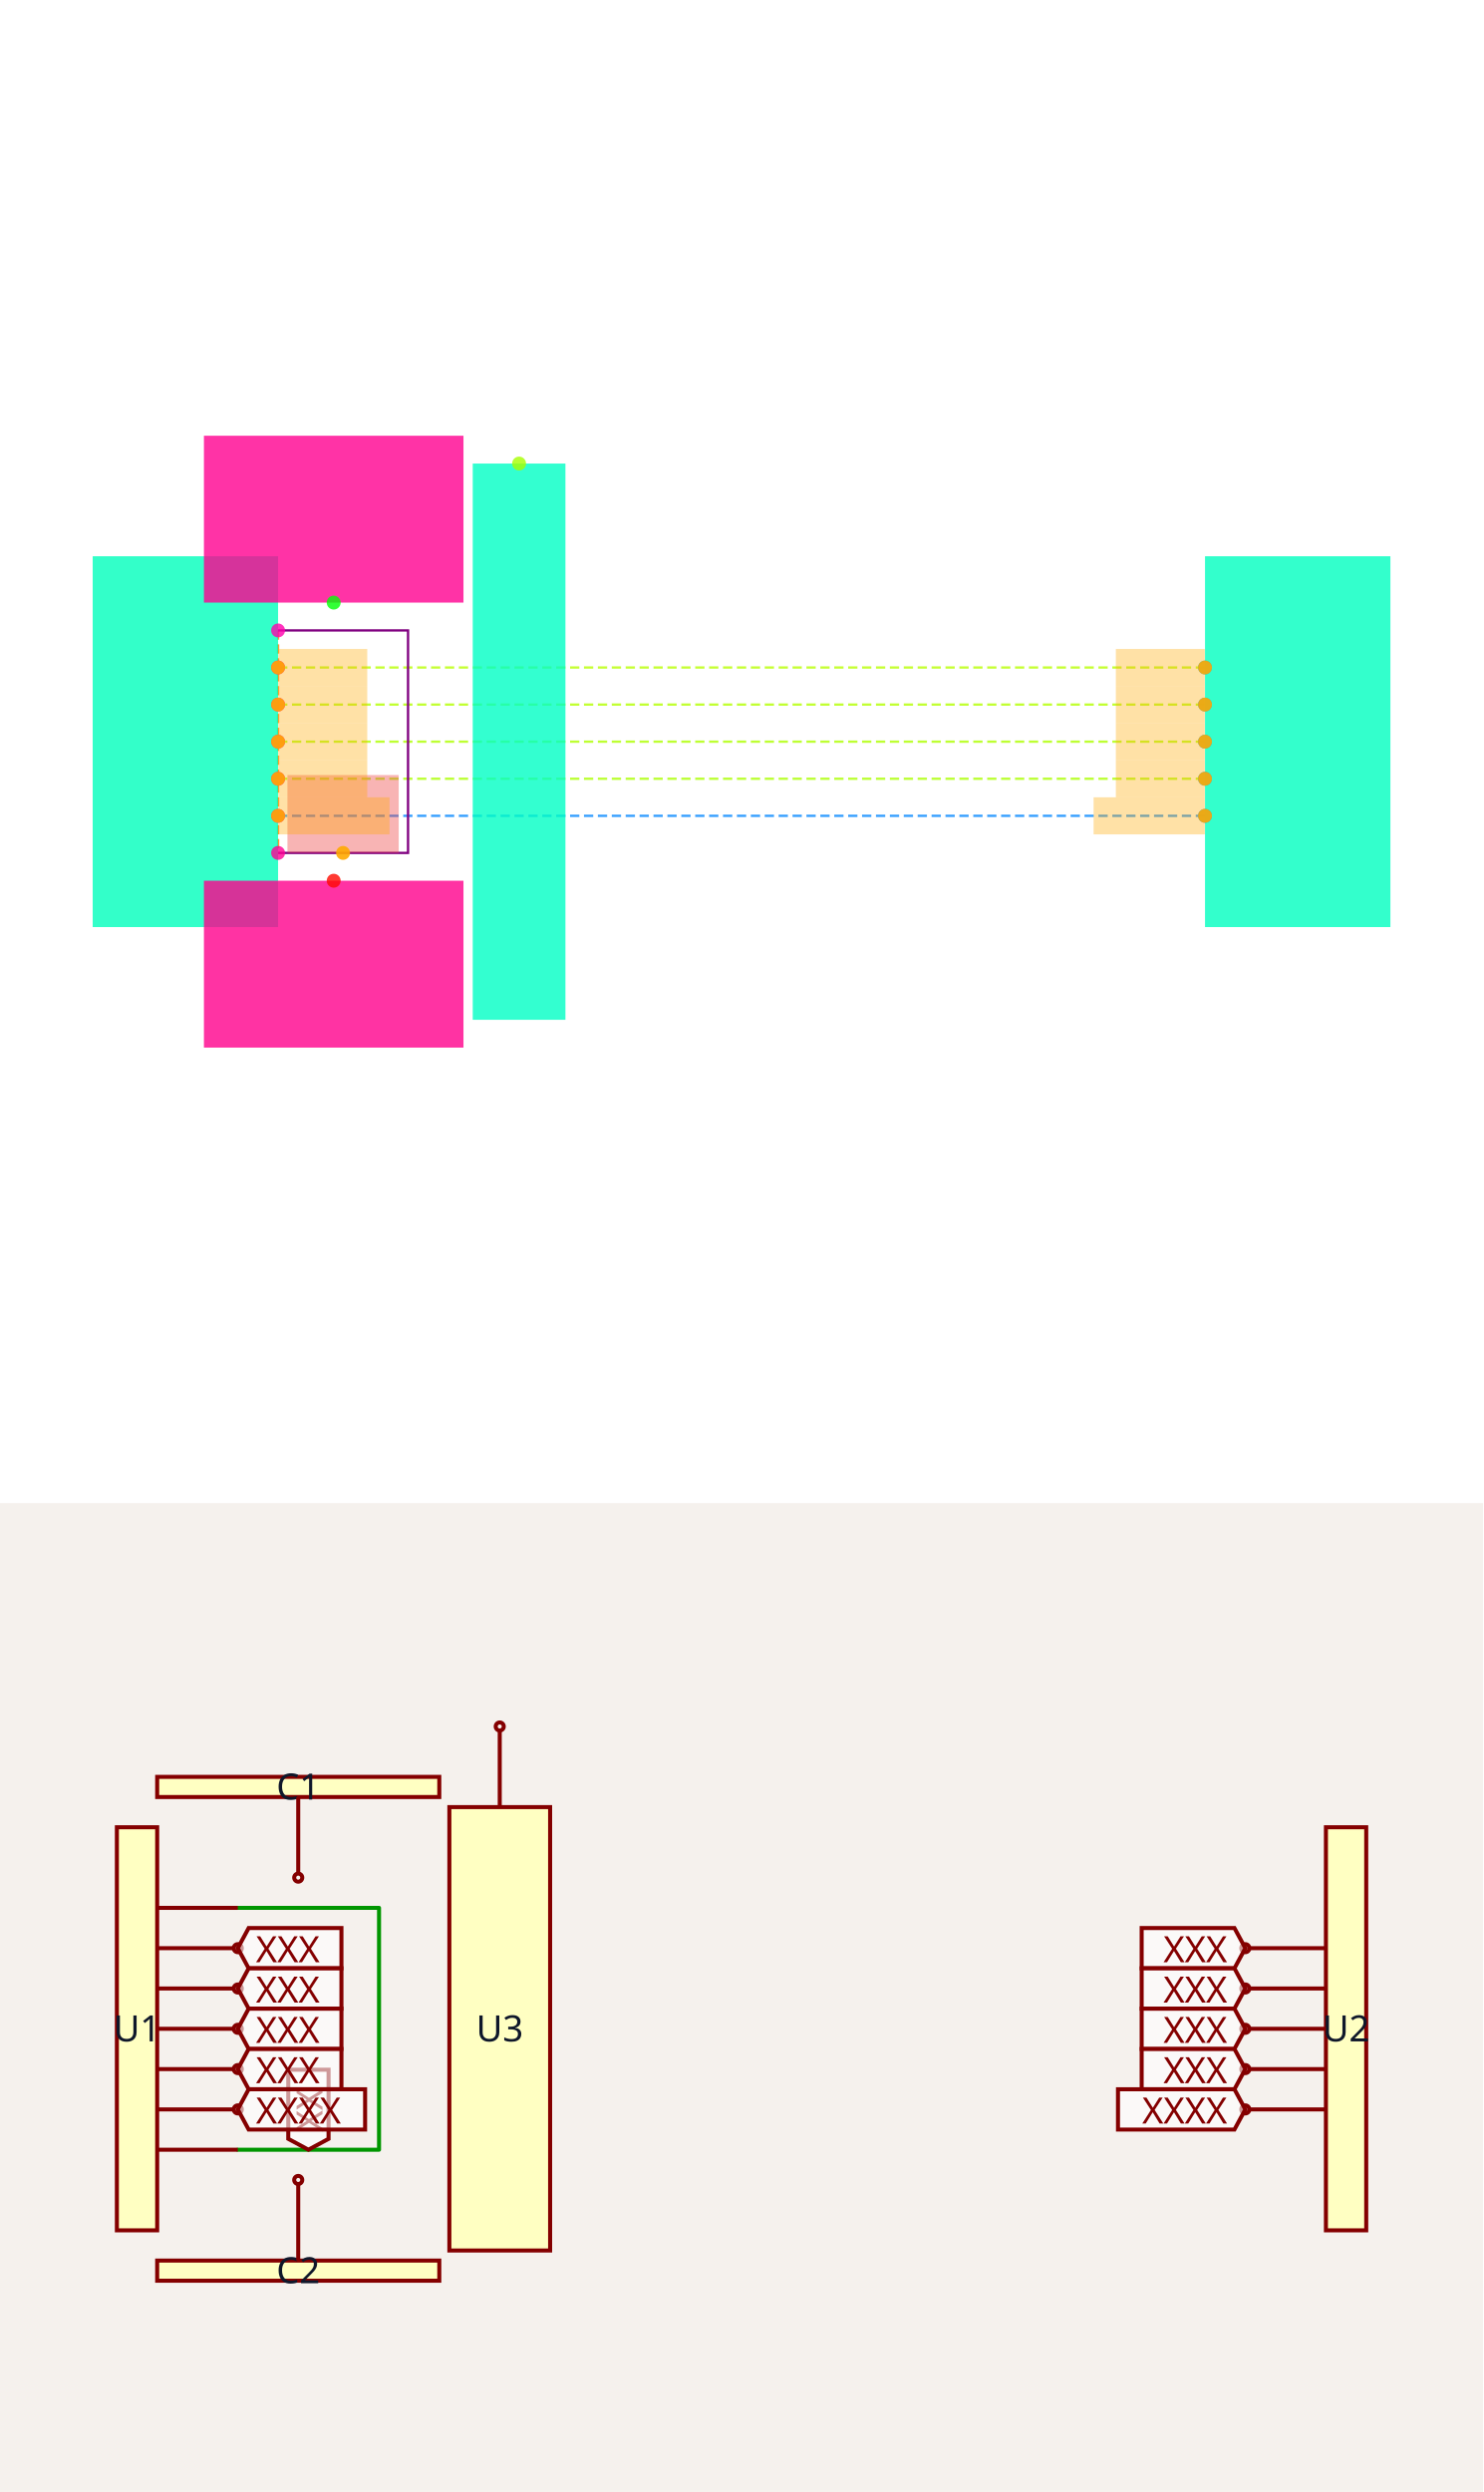
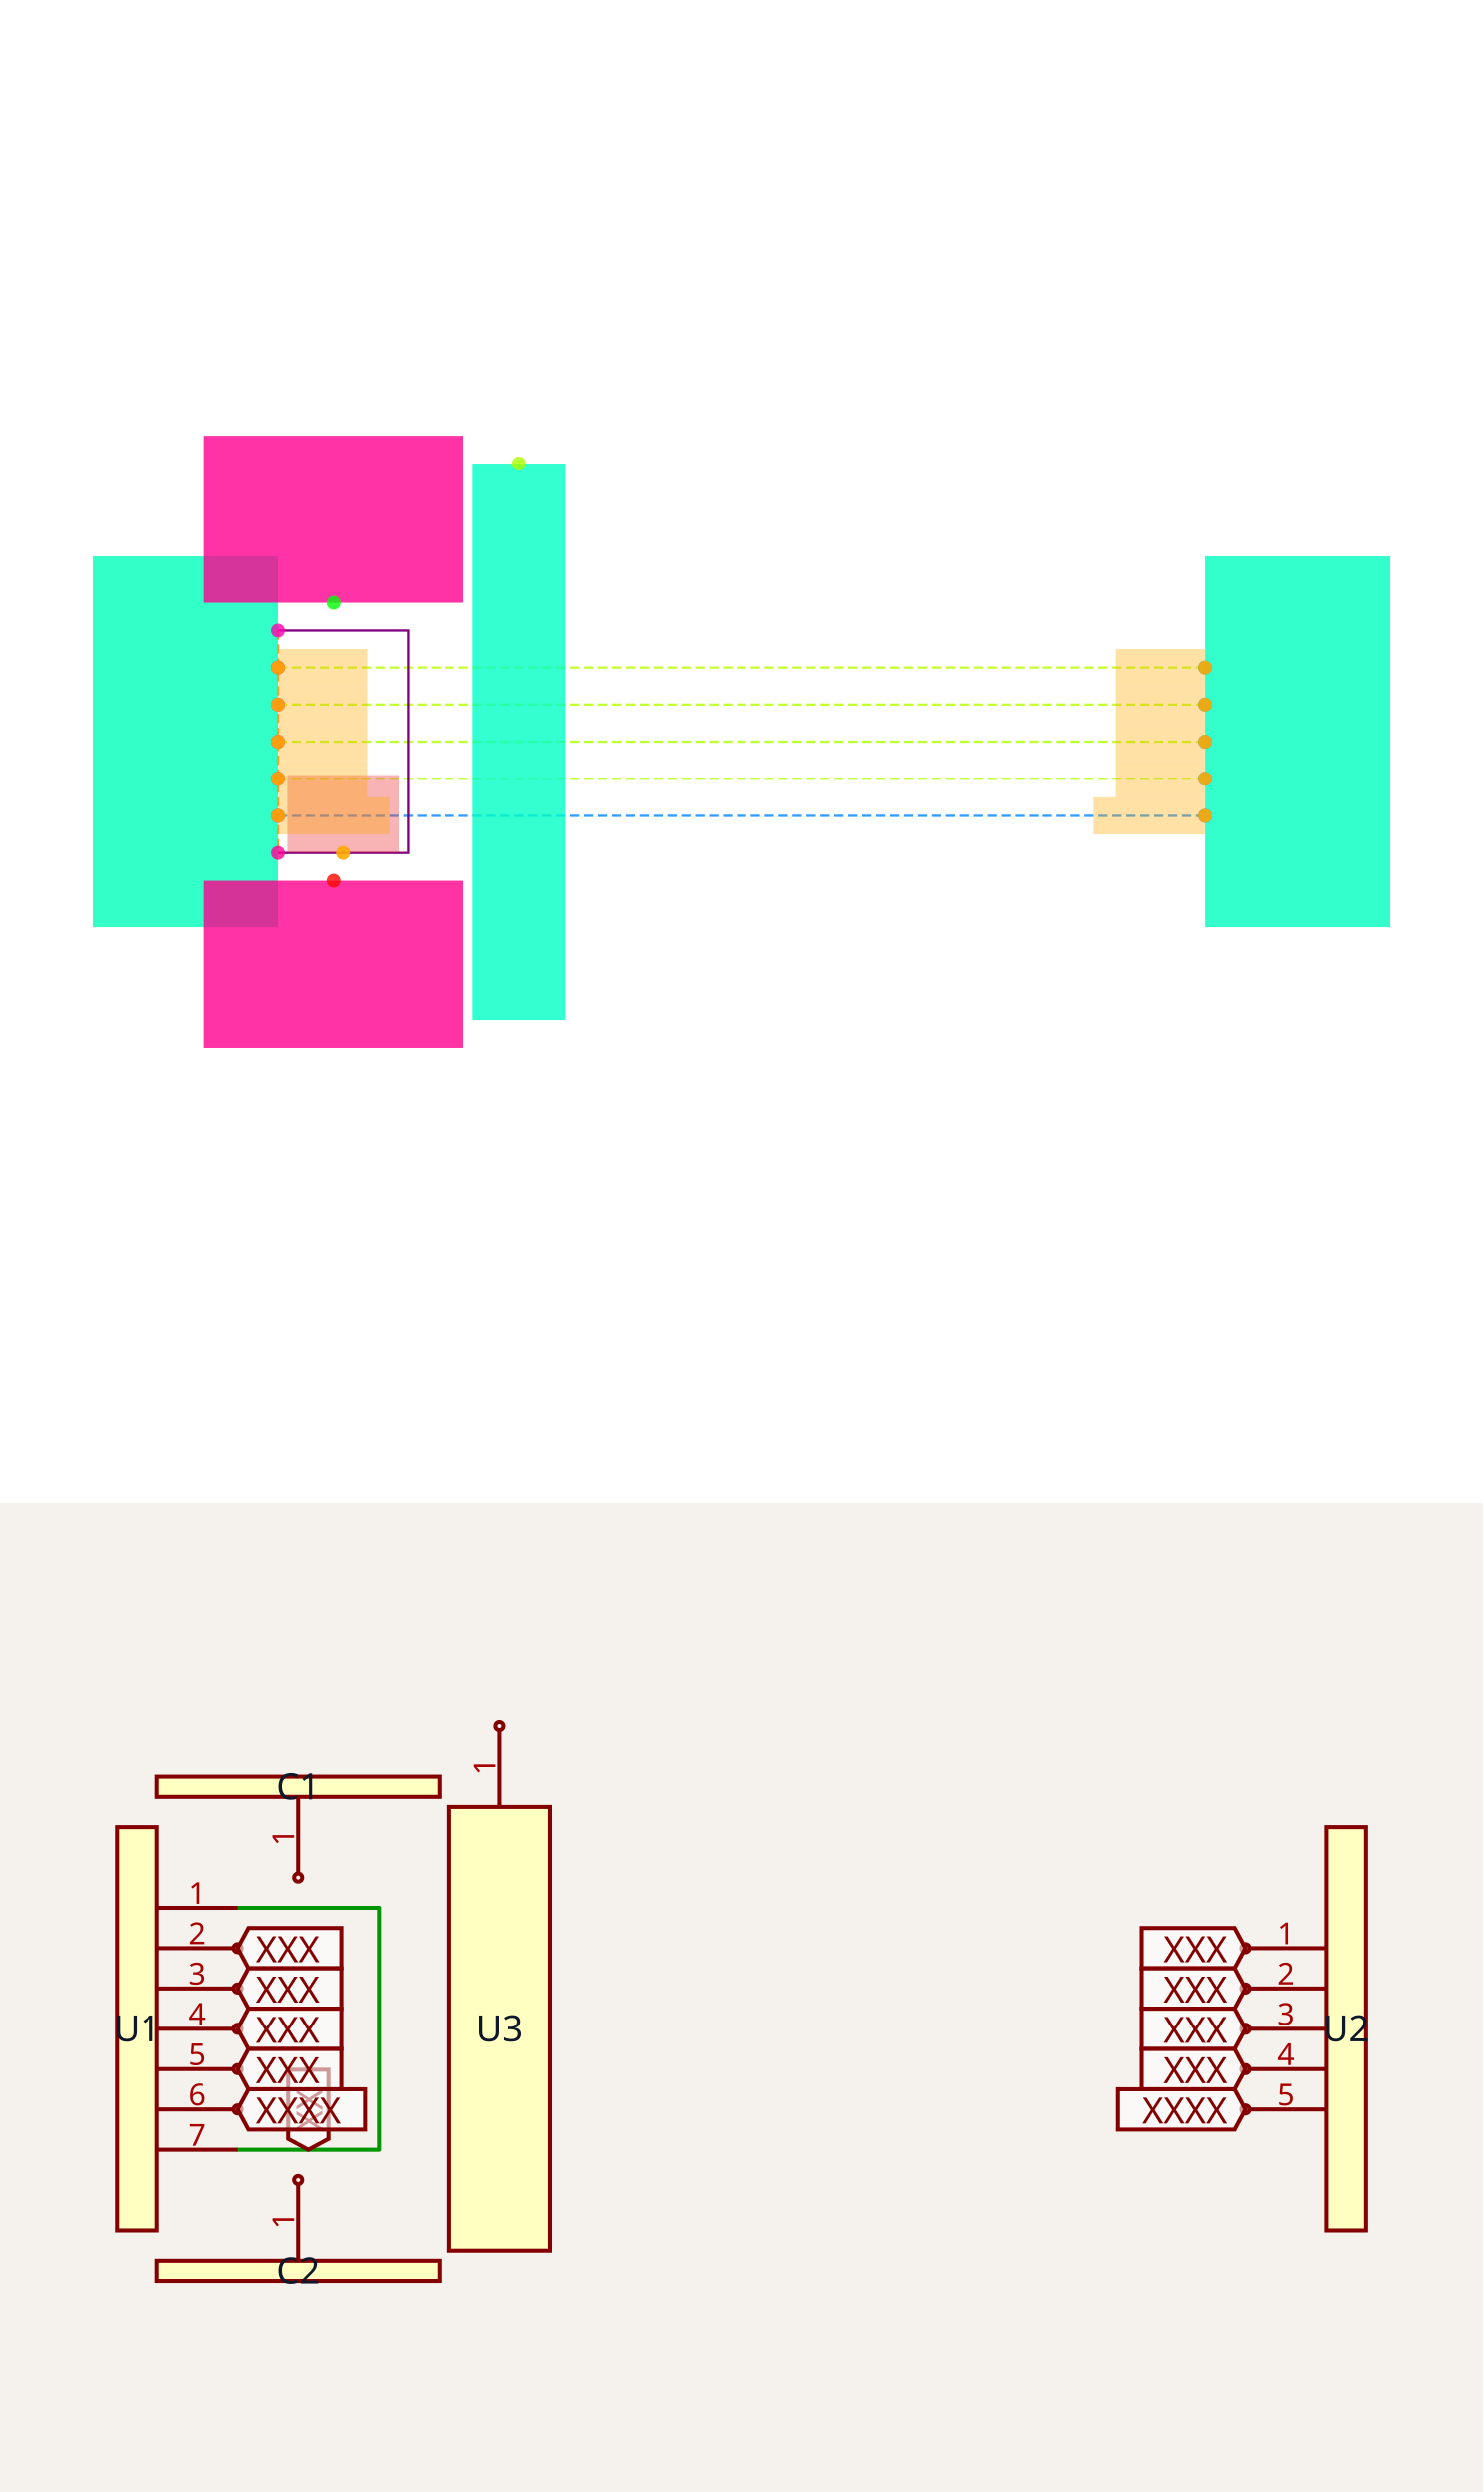
<svg xmlns="http://www.w3.org/2000/svg" width="1200" height="2016" viewBox="0 0 1200 2016" role="img" aria-label="Solver debug visualization on top and Circuit JSON schematic on the bottom">
  <g transform="translate(0, 0) scale(1.875, 1.875) translate(0, 0)">
    <rect width="100%" height="100%" fill="white" />
    <g>
      <polyline data-points="0.5,0.4 5.5,0.4" data-type="line" data-label="" points="120,288 520,288" fill="none" stroke="hsl(77, 100%, 50%, 0.8)" stroke-width="1px" stroke-dasharray="4 2" />
    </g>
    <g>
      <polyline data-points="0.5,0.2 5.5,0.2" data-type="line" data-label="" points="120,304 520,304" fill="none" stroke="hsl(78, 100%, 50%, 0.8)" stroke-width="1px" stroke-dasharray="4 2" />
    </g>
    <g>
      <polyline data-points="0.5,0 5.5,0" data-type="line" data-label="" points="120,320 520,320" fill="none" stroke="hsl(79, 100%, 50%, 0.8)" stroke-width="1px" stroke-dasharray="4 2" />
    </g>
    <g>
      <polyline data-points="0.5,-0.2 5.5,-0.2" data-type="line" data-label="" points="120,336 520,336" fill="none" stroke="hsl(80, 100%, 50%, 0.8)" stroke-width="1px" stroke-dasharray="4 2" />
    </g>
    <g>
      <polyline data-points="0.5,-0.4 5.5,-0.4" data-type="line" data-label="" points="120,352 520,352" fill="none" stroke="hsl(209, 100%, 50%, 0.8)" stroke-width="1px" stroke-dasharray="4 2" />
    </g>
    <g>
      <polyline data-points="0.5,0.6 0.5,-0.6" data-type="line" data-label="" points="120,272 120,368" fill="none" stroke="hsl(30, 100%, 50%, 0.8)" stroke-width="1px" stroke-dasharray="4 2" />
    </g>
    <g>
      <polyline data-points="0.5,0.6 1.201,0.6 1.201,-0.6 0.5,-0.6" data-type="line" data-label="" points="120,272 176.08,272 176.08,368 120,368" fill="none" stroke="purple" stroke-width="1px" />
    </g>
    <g>
      <rect data-type="rect" data-label="U1" data-x="0" data-y="0" x="40" y="240" width="80" height="160" fill="hsl(164, 100%, 50%, 0.8)" stroke="black" stroke-width="0.013" />
    </g>
    <g>
      <rect data-type="rect" data-label="U2" data-x="6" data-y="0" x="520" y="240" width="80" height="160" fill="hsl(165, 100%, 50%, 0.8)" stroke="black" stroke-width="0.013" />
    </g>
    <g>
      <rect data-type="rect" data-label="U3" data-x="1.8" data-y="0" x="204" y="200" width="40" height="240" fill="hsl(166, 100%, 50%, 0.8)" stroke="black" stroke-width="0.013" />
    </g>
    <g>
      <rect data-type="rect" data-label="C1" data-x="0.8" data-y="1.2" x="88" y="188" width="112" height="72" fill="hsl(326, 100%, 50%, 0.8)" stroke="black" stroke-width="0.013" />
    </g>
    <g>
      <rect data-type="rect" data-label="C2" data-x="0.8" data-y="-1.2" x="88" y="380" width="112" height="72" fill="hsl(327, 100%, 50%, 0.8)" stroke="black" stroke-width="0.013" />
    </g>
    <g>
      <rect data-type="rect" data-label="netId: V1V1 globalConnNetId: connectivity_net5" data-x="0.8505" data-y="-0.39" x="124.04" y="334.4" width="48" height="33.6" fill="#ef444466" stroke="#ef4444" stroke-width="0.013" />
    </g>
    <g>
      <rect data-type="rect" data-label="netId: QD0 globalConnNetId: connectivity_net0" data-x="0.741" data-y="0.4" x="120.08" y="280" width="38.4" height="16" fill="hsl(40, 100%, 50%, 0.35)" stroke="black" stroke-width="0.013" />
    </g>
    <g>
      <rect data-type="rect" data-label="netId: QD0 globalConnNetId: connectivity_net0" data-x="5.2589999999999995" data-y="0.4" x="481.52" y="280" width="38.4" height="16" fill="hsl(40, 100%, 50%, 0.35)" stroke="black" stroke-width="0.013" />
    </g>
    <g>
      <rect data-type="rect" data-label="netId: QD1 globalConnNetId: connectivity_net1" data-x="0.741" data-y="0.2" x="120.08" y="296" width="38.4" height="16" fill="hsl(40, 100%, 50%, 0.35)" stroke="black" stroke-width="0.013" />
    </g>
    <g>
      <rect data-type="rect" data-label="netId: QD1 globalConnNetId: connectivity_net1" data-x="5.2589999999999995" data-y="0.2" x="481.52" y="296" width="38.4" height="16" fill="hsl(40, 100%, 50%, 0.35)" stroke="black" stroke-width="0.013" />
    </g>
    <g>
      <rect data-type="rect" data-label="netId: QD2 globalConnNetId: connectivity_net2" data-x="0.741" data-y="0" x="120.08" y="312" width="38.4" height="16" fill="hsl(40, 100%, 50%, 0.35)" stroke="black" stroke-width="0.013" />
    </g>
    <g>
      <rect data-type="rect" data-label="netId: QD2 globalConnNetId: connectivity_net2" data-x="5.2589999999999995" data-y="0" x="481.52" y="312" width="38.4" height="16" fill="hsl(40, 100%, 50%, 0.35)" stroke="black" stroke-width="0.013" />
    </g>
    <g>
      <rect data-type="rect" data-label="netId: QD3 globalConnNetId: connectivity_net3" data-x="0.741" data-y="-0.2" x="120.08" y="328" width="38.4" height="16" fill="hsl(40, 100%, 50%, 0.35)" stroke="black" stroke-width="0.013" />
    </g>
    <g>
      <rect data-type="rect" data-label="netId: QD3 globalConnNetId: connectivity_net3" data-x="5.2589999999999995" data-y="-0.2" x="481.52" y="328" width="38.4" height="16" fill="hsl(40, 100%, 50%, 0.35)" stroke="black" stroke-width="0.013" />
    </g>
    <g>
      <rect data-type="rect" data-label="netId: QCLK globalConnNetId: connectivity_net4" data-x="0.801" data-y="-0.4" x="120.08" y="344" width="48" height="16" fill="hsl(40, 100%, 50%, 0.35)" stroke="black" stroke-width="0.013" />
    </g>
    <g>
      <rect data-type="rect" data-label="netId: QCLK globalConnNetId: connectivity_net4" data-x="5.199" data-y="-0.4" x="471.92" y="344" width="48" height="16" fill="hsl(40, 100%, 50%, 0.35)" stroke="black" stroke-width="0.013" />
    </g>
    <g>
      <circle data-type="point" data-label="U1.1 x+" data-x="0.5" data-y="0.6" cx="120" cy="272" r="3" fill="hsl(319, 100%, 50%, 0.8)" />
    </g>
    <g>
      <circle data-type="point" data-label="U1.2 x+" data-x="0.5" data-y="0.4" cx="120" cy="288" r="3" fill="hsl(320, 100%, 50%, 0.8)" />
    </g>
    <g>
      <circle data-type="point" data-label="U1.3 x+" data-x="0.5" data-y="0.2" cx="120" cy="304" r="3" fill="hsl(321, 100%, 50%, 0.8)" />
    </g>
    <g>
      <circle data-type="point" data-label="U1.4 x+" data-x="0.5" data-y="0" cx="120" cy="320" r="3" fill="hsl(322, 100%, 50%, 0.8)" />
    </g>
    <g>
      <circle data-type="point" data-label="U1.5 x+" data-x="0.5" data-y="-0.2" cx="120" cy="336" r="3" fill="hsl(323, 100%, 50%, 0.8)" />
    </g>
    <g>
      <circle data-type="point" data-label="U1.6 x+" data-x="0.5" data-y="-0.4" cx="120" cy="352" r="3" fill="hsl(324, 100%, 50%, 0.8)" />
    </g>
    <g>
      <circle data-type="point" data-label="U1.7 x+" data-x="0.5" data-y="-0.6" cx="120" cy="368" r="3" fill="hsl(325, 100%, 50%, 0.8)" />
    </g>
    <g>
      <circle data-type="point" data-label="U2.1 x-" data-x="5.5" data-y="0.4" cx="520" cy="288" r="3" fill="hsl(200, 100%, 50%, 0.8)" />
    </g>
    <g>
      <circle data-type="point" data-label="U2.2 x-" data-x="5.5" data-y="0.2" cx="520" cy="304" r="3" fill="hsl(201, 100%, 50%, 0.8)" />
    </g>
    <g>
      <circle data-type="point" data-label="U2.3 x-" data-x="5.5" data-y="0" cx="520" cy="320" r="3" fill="hsl(202, 100%, 50%, 0.8)" />
    </g>
    <g>
      <circle data-type="point" data-label="U2.4 x-" data-x="5.5" data-y="-0.2" cx="520" cy="336" r="3" fill="hsl(203, 100%, 50%, 0.8)" />
    </g>
    <g>
      <circle data-type="point" data-label="U2.5 x-" data-x="5.5" data-y="-0.4" cx="520" cy="352" r="3" fill="hsl(204, 100%, 50%, 0.8)" />
    </g>
    <g>
      <circle data-type="point" data-label="U3.1 y+" data-x="1.8" data-y="1.5" cx="224" cy="200" r="3" fill="hsl(81, 100%, 50%, 0.8)" />
    </g>
    <g>
      <circle data-type="point" data-label="C1.1 y-" data-x="0.8" data-y="0.75" cx="144" cy="260" r="3" fill="hsl(121, 100%, 50%, 0.8)" />
    </g>
    <g>
      <circle data-type="point" data-label="C2.1 y+" data-x="0.8" data-y="-0.75" cx="144" cy="380" r="3" fill="hsl(2, 100%, 50%, 0.8)" />
    </g>
    <g>
      <circle data-type="point" data-label="anchorPoint orientation: y+" data-x="0.8505" data-y="-0.6" cx="148.04" cy="368" r="3" fill="hsl(40, 100%, 50%, 0.9)" />
    </g>
    <g>
      <circle data-type="point" data-label="anchorPoint orientation: x+" data-x="0.5" data-y="0.4" cx="120" cy="288" r="3" fill="hsl(40, 100%, 50%, 0.9)" />
    </g>
    <g>
      <circle data-type="point" data-label="anchorPoint orientation: x-" data-x="5.5" data-y="0.4" cx="520" cy="288" r="3" fill="hsl(40, 100%, 50%, 0.9)" />
    </g>
    <g>
      <circle data-type="point" data-label="anchorPoint orientation: x+" data-x="0.5" data-y="0.2" cx="120" cy="304" r="3" fill="hsl(40, 100%, 50%, 0.9)" />
    </g>
    <g>
      <circle data-type="point" data-label="anchorPoint orientation: x-" data-x="5.5" data-y="0.2" cx="520" cy="304" r="3" fill="hsl(40, 100%, 50%, 0.9)" />
    </g>
    <g>
      <circle data-type="point" data-label="anchorPoint orientation: x+" data-x="0.5" data-y="0" cx="120" cy="320" r="3" fill="hsl(40, 100%, 50%, 0.9)" />
    </g>
    <g>
      <circle data-type="point" data-label="anchorPoint orientation: x-" data-x="5.5" data-y="0" cx="520" cy="320" r="3" fill="hsl(40, 100%, 50%, 0.9)" />
    </g>
    <g>
      <circle data-type="point" data-label="anchorPoint orientation: x+" data-x="0.5" data-y="-0.2" cx="120" cy="336" r="3" fill="hsl(40, 100%, 50%, 0.9)" />
    </g>
    <g>
      <circle data-type="point" data-label="anchorPoint orientation: x-" data-x="5.5" data-y="-0.2" cx="520" cy="336" r="3" fill="hsl(40, 100%, 50%, 0.9)" />
    </g>
    <g>
      <circle data-type="point" data-label="anchorPoint orientation: x+" data-x="0.5" data-y="-0.4" cx="120" cy="352" r="3" fill="hsl(40, 100%, 50%, 0.9)" />
    </g>
    <g>
      <circle data-type="point" data-label="anchorPoint orientation: x-" data-x="5.5" data-y="-0.4" cx="520" cy="352" r="3" fill="hsl(40, 100%, 50%, 0.9)" />
    </g>
    <g id="crosshair" style="display: none">
      <line id="crosshair-h" y1="0" y2="640" stroke="#666" stroke-width="0.5" />
      <line id="crosshair-v" x1="0" x2="640" stroke="#666" stroke-width="0.5" />
      <text id="coordinates" font-family="monospace" font-size="12" fill="#666" />
    </g>
  </g>
  <g transform="translate(0, 1216)">
    <style>
              .boundary { fill: rgb(245, 241, 237); }
              .schematic-boundary { fill: none; stroke: #fff; }
              .component { fill: none; stroke: rgb(132, 0, 0); }
              .chip { fill: rgb(255, 255, 194); stroke: rgb(132, 0, 0); }
              .component-pin { fill: none; stroke: rgb(132, 0, 0); }
              .text { font-family: sans-serif; fill: rgb(0, 150, 0); }
              .pin-number { fill: rgb(169, 0, 0); }
              .port-label { fill: rgb(0, 100, 100); }
              .component-name { fill: rgb(0, 100, 100); }

            </style>
    <rect class="boundary" x="0" y="0" width="1200" height="800" />
    <g class="trace sch-trace" data-layer="base" data-circuit-json-type="schematic_trace" data-schematic-trace-id="schematic_trace_0__stack1">
      <path d="M 192.391 327.446 L 306.685 327.446 L 306.685 523.098 L 192.391 523.098" class="trace-invisible-hover-outline sch-trace-hitbox" stroke="rgb(0, 150, 0)" fill="none" stroke-width="26.087px" stroke-linecap="round" opacity="0" stroke-linejoin="round" />
      <path class="sch-trace-path" d="M 192.391 327.446 L 306.685 327.446 L 306.685 523.098 L 192.391 523.098" stroke="rgb(0, 150, 0)" fill="none" stroke-width="3.261px" stroke-linecap="round" stroke-linejoin="round" />
    </g>
    <g class="trace-overlays sch-trace-overlays" data-layer="overlay" data-circuit-json-type="schematic_trace" data-schematic-trace-id="schematic_trace_0__stack1" />
    <g class="sch-component" data-circuit-json-type="schematic_component" data-schematic-component-id="schematic_component_0__stack1">
      <rect class="component chip sch-component-body" x="94.565" y="262.228" width="32.609" height="326.087" stroke-width="3.261px" fill="rgb(255, 255, 194)" stroke="rgb(132, 0, 0)" />
      <rect class="component-overlay sch-component-overlay" x="94.565" y="262.228" width="32.609" height="326.087" fill="transparent" />
      <text class="sch-text" x="110.87" y="425.272" fill="#0f172a" text-anchor="middle" dominant-baseline="middle" font-family="sans-serif" font-size="29.348px" transform="rotate(0, 110.8696, 425.2717)">U1</text>
      <line class="component-pin sch-component-pin sch-port-line" x1="127.174" y1="327.446" x2="192.391" y2="327.446" stroke-width="3.261px" />
      <g class="sch-port" data-schematic-port-id="source_port_0_0__stack1">
        <rect x="189.13" y="324.185" width="6.522" height="6.522" opacity="0" />
      </g>
-       <text class="pin-number sch-pin-number" x="159.783" y="324.185" style="font-family: sans-serif;" fill="rgb(169, 0, 0)" text-anchor="middle" dominant-baseline="auto" font-size="24.457px" transform="" />
+       <text class="pin-number sch-pin-number" x="159.783" y="324.185" style="font-family: sans-serif;" fill="rgb(169, 0, 0)" text-anchor="middle" dominant-baseline="auto" font-size="24.457px" transform="">1</text>
      <line class="component-pin sch-component-pin sch-port-line" x1="127.174" y1="360.054" x2="189.13" y2="360.054" stroke-width="3.261px" />
      <g class="sch-port" data-schematic-port-id="source_port_0_1__stack1">
        <circle class="component-pin sch-component-pin sch-port-terminal" cx="192.391" cy="360.054" r="3.261" stroke-width="3.261px" />
        <rect x="189.13" y="356.793" width="6.522" height="6.522" opacity="0" />
      </g>
-       <text class="pin-number sch-pin-number" x="159.783" y="356.793" style="font-family: sans-serif;" fill="rgb(169, 0, 0)" text-anchor="middle" dominant-baseline="auto" font-size="24.457px" transform="" />
+       <text class="pin-number sch-pin-number" x="159.783" y="356.793" style="font-family: sans-serif;" fill="rgb(169, 0, 0)" text-anchor="middle" dominant-baseline="auto" font-size="24.457px" transform="">2</text>
      <line class="component-pin sch-component-pin sch-port-line" x1="127.174" y1="392.663" x2="189.13" y2="392.663" stroke-width="3.261px" />
      <g class="sch-port" data-schematic-port-id="source_port_0_2__stack1">
        <circle class="component-pin sch-component-pin sch-port-terminal" cx="192.391" cy="392.663" r="3.261" stroke-width="3.261px" />
        <rect x="189.13" y="389.402" width="6.522" height="6.522" opacity="0" />
      </g>
-       <text class="pin-number sch-pin-number" x="159.783" y="389.402" style="font-family: sans-serif;" fill="rgb(169, 0, 0)" text-anchor="middle" dominant-baseline="auto" font-size="24.457px" transform="" />
+       <text class="pin-number sch-pin-number" x="159.783" y="389.402" style="font-family: sans-serif;" fill="rgb(169, 0, 0)" text-anchor="middle" dominant-baseline="auto" font-size="24.457px" transform="">3</text>
      <line class="component-pin sch-component-pin sch-port-line" x1="127.174" y1="425.272" x2="189.13" y2="425.272" stroke-width="3.261px" />
      <g class="sch-port" data-schematic-port-id="source_port_0_3__stack1">
        <circle class="component-pin sch-component-pin sch-port-terminal" cx="192.391" cy="425.272" r="3.261" stroke-width="3.261px" />
        <rect x="189.13" y="422.011" width="6.522" height="6.522" opacity="0" />
      </g>
-       <text class="pin-number sch-pin-number" x="159.783" y="422.011" style="font-family: sans-serif;" fill="rgb(169, 0, 0)" text-anchor="middle" dominant-baseline="auto" font-size="24.457px" transform="" />
+       <text class="pin-number sch-pin-number" x="159.783" y="422.011" style="font-family: sans-serif;" fill="rgb(169, 0, 0)" text-anchor="middle" dominant-baseline="auto" font-size="24.457px" transform="">4</text>
      <line class="component-pin sch-component-pin sch-port-line" x1="127.174" y1="457.88" x2="189.13" y2="457.88" stroke-width="3.261px" />
      <g class="sch-port" data-schematic-port-id="source_port_0_4__stack1">
        <circle class="component-pin sch-component-pin sch-port-terminal" cx="192.391" cy="457.88" r="3.261" stroke-width="3.261px" />
        <rect x="189.13" y="454.62" width="6.522" height="6.522" opacity="0" />
      </g>
-       <text class="pin-number sch-pin-number" x="159.783" y="454.62" style="font-family: sans-serif;" fill="rgb(169, 0, 0)" text-anchor="middle" dominant-baseline="auto" font-size="24.457px" transform="" />
+       <text class="pin-number sch-pin-number" x="159.783" y="454.62" style="font-family: sans-serif;" fill="rgb(169, 0, 0)" text-anchor="middle" dominant-baseline="auto" font-size="24.457px" transform="">5</text>
      <line class="component-pin sch-component-pin sch-port-line" x1="127.174" y1="490.489" x2="189.13" y2="490.489" stroke-width="3.261px" />
      <g class="sch-port" data-schematic-port-id="source_port_0_5__stack1">
        <circle class="component-pin sch-component-pin sch-port-terminal" cx="192.391" cy="490.489" r="3.261" stroke-width="3.261px" />
        <rect x="189.13" y="487.228" width="6.522" height="6.522" opacity="0" />
      </g>
-       <text class="pin-number sch-pin-number" x="159.783" y="487.228" style="font-family: sans-serif;" fill="rgb(169, 0, 0)" text-anchor="middle" dominant-baseline="auto" font-size="24.457px" transform="" />
+       <text class="pin-number sch-pin-number" x="159.783" y="487.228" style="font-family: sans-serif;" fill="rgb(169, 0, 0)" text-anchor="middle" dominant-baseline="auto" font-size="24.457px" transform="">6</text>
      <line class="component-pin sch-component-pin sch-port-line" x1="127.174" y1="523.098" x2="192.391" y2="523.098" stroke-width="3.261px" />
      <g class="sch-port" data-schematic-port-id="source_port_0_6__stack1">
        <rect x="189.13" y="519.837" width="6.522" height="6.522" opacity="0" />
      </g>
-       <text class="pin-number sch-pin-number" x="159.783" y="519.837" style="font-family: sans-serif;" fill="rgb(169, 0, 0)" text-anchor="middle" dominant-baseline="auto" font-size="24.457px" transform="" />
+       <text class="pin-number sch-pin-number" x="159.783" y="519.837" style="font-family: sans-serif;" fill="rgb(169, 0, 0)" text-anchor="middle" dominant-baseline="auto" font-size="24.457px" transform="">7</text>
    </g>
    <g class="sch-component" data-circuit-json-type="schematic_component" data-schematic-component-id="schematic_component_1__stack1">
      <rect class="component chip sch-component-body" x="1072.826" y="262.228" width="32.609" height="326.087" stroke-width="3.261px" fill="rgb(255, 255, 194)" stroke="rgb(132, 0, 0)" />
      <rect class="component-overlay sch-component-overlay" x="1072.826" y="262.228" width="32.609" height="326.087" fill="transparent" />
      <text class="sch-text" x="1089.13" y="425.272" fill="#0f172a" text-anchor="middle" dominant-baseline="middle" font-family="sans-serif" font-size="29.348px" transform="rotate(0, 1089.13, 425.2717)">U2</text>
      <line class="component-pin sch-component-pin sch-port-line" x1="1072.826" y1="360.054" x2="1010.87" y2="360.054" stroke-width="3.261px" />
      <g class="sch-port" data-schematic-port-id="source_port_1_0__stack1">
        <circle class="component-pin sch-component-pin sch-port-terminal" cx="1007.609" cy="360.054" r="3.261" stroke-width="3.261px" />
        <rect x="1004.348" y="356.793" width="6.522" height="6.522" opacity="0" />
      </g>
-       <text class="pin-number sch-pin-number" x="1040.217" y="356.793" style="font-family: sans-serif;" fill="rgb(169, 0, 0)" text-anchor="middle" dominant-baseline="auto" font-size="24.457px" transform="" />
+       <text class="pin-number sch-pin-number" x="1040.217" y="356.793" style="font-family: sans-serif;" fill="rgb(169, 0, 0)" text-anchor="middle" dominant-baseline="auto" font-size="24.457px" transform="">1</text>
      <line class="component-pin sch-component-pin sch-port-line" x1="1072.826" y1="392.663" x2="1010.87" y2="392.663" stroke-width="3.261px" />
      <g class="sch-port" data-schematic-port-id="source_port_1_1__stack1">
        <circle class="component-pin sch-component-pin sch-port-terminal" cx="1007.609" cy="392.663" r="3.261" stroke-width="3.261px" />
        <rect x="1004.348" y="389.402" width="6.522" height="6.522" opacity="0" />
      </g>
-       <text class="pin-number sch-pin-number" x="1040.217" y="389.402" style="font-family: sans-serif;" fill="rgb(169, 0, 0)" text-anchor="middle" dominant-baseline="auto" font-size="24.457px" transform="" />
+       <text class="pin-number sch-pin-number" x="1040.217" y="389.402" style="font-family: sans-serif;" fill="rgb(169, 0, 0)" text-anchor="middle" dominant-baseline="auto" font-size="24.457px" transform="">2</text>
      <line class="component-pin sch-component-pin sch-port-line" x1="1072.826" y1="425.272" x2="1010.87" y2="425.272" stroke-width="3.261px" />
      <g class="sch-port" data-schematic-port-id="source_port_1_2__stack1">
        <circle class="component-pin sch-component-pin sch-port-terminal" cx="1007.609" cy="425.272" r="3.261" stroke-width="3.261px" />
        <rect x="1004.348" y="422.011" width="6.522" height="6.522" opacity="0" />
      </g>
-       <text class="pin-number sch-pin-number" x="1040.217" y="422.011" style="font-family: sans-serif;" fill="rgb(169, 0, 0)" text-anchor="middle" dominant-baseline="auto" font-size="24.457px" transform="" />
+       <text class="pin-number sch-pin-number" x="1040.217" y="422.011" style="font-family: sans-serif;" fill="rgb(169, 0, 0)" text-anchor="middle" dominant-baseline="auto" font-size="24.457px" transform="">3</text>
      <line class="component-pin sch-component-pin sch-port-line" x1="1072.826" y1="457.88" x2="1010.87" y2="457.88" stroke-width="3.261px" />
      <g class="sch-port" data-schematic-port-id="source_port_1_3__stack1">
        <circle class="component-pin sch-component-pin sch-port-terminal" cx="1007.609" cy="457.88" r="3.261" stroke-width="3.261px" />
        <rect x="1004.348" y="454.62" width="6.522" height="6.522" opacity="0" />
      </g>
-       <text class="pin-number sch-pin-number" x="1040.217" y="454.62" style="font-family: sans-serif;" fill="rgb(169, 0, 0)" text-anchor="middle" dominant-baseline="auto" font-size="24.457px" transform="" />
+       <text class="pin-number sch-pin-number" x="1040.217" y="454.62" style="font-family: sans-serif;" fill="rgb(169, 0, 0)" text-anchor="middle" dominant-baseline="auto" font-size="24.457px" transform="">4</text>
      <line class="component-pin sch-component-pin sch-port-line" x1="1072.826" y1="490.489" x2="1010.87" y2="490.489" stroke-width="3.261px" />
      <g class="sch-port" data-schematic-port-id="source_port_1_4__stack1">
        <circle class="component-pin sch-component-pin sch-port-terminal" cx="1007.609" cy="490.489" r="3.261" stroke-width="3.261px" />
        <rect x="1004.348" y="487.228" width="6.522" height="6.522" opacity="0" />
      </g>
-       <text class="pin-number sch-pin-number" x="1040.217" y="487.228" style="font-family: sans-serif;" fill="rgb(169, 0, 0)" text-anchor="middle" dominant-baseline="auto" font-size="24.457px" transform="" />
+       <text class="pin-number sch-pin-number" x="1040.217" y="487.228" style="font-family: sans-serif;" fill="rgb(169, 0, 0)" text-anchor="middle" dominant-baseline="auto" font-size="24.457px" transform="">5</text>
    </g>
    <g class="sch-component" data-circuit-json-type="schematic_component" data-schematic-component-id="schematic_component_2__stack1">
      <rect class="component chip sch-component-body" x="363.587" y="245.924" width="81.522" height="358.696" stroke-width="3.261px" fill="rgb(255, 255, 194)" stroke="rgb(132, 0, 0)" />
      <rect class="component-overlay sch-component-overlay" x="363.587" y="245.924" width="81.522" height="358.696" fill="transparent" />
      <text class="sch-text" x="404.348" y="425.272" fill="#0f172a" text-anchor="middle" dominant-baseline="middle" font-family="sans-serif" font-size="29.348px" transform="rotate(0, 404.3478, 425.2717)">U3</text>
      <line class="component-pin sch-component-pin sch-port-line" x1="404.348" y1="245.924" x2="404.348" y2="183.967" stroke-width="3.261px" />
      <g class="sch-port" data-schematic-port-id="source_port_2_0__stack1">
        <circle class="component-pin sch-component-pin sch-port-terminal" cx="404.348" cy="180.707" r="3.261" stroke-width="3.261px" />
        <rect x="401.087" y="177.446" width="6.522" height="6.522" opacity="0" />
      </g>
-       <text class="pin-number sch-pin-number" x="401.087" y="213.315" style="font-family: sans-serif;" fill="rgb(169, 0, 0)" text-anchor="middle" dominant-baseline="auto" font-size="24.457px" transform="rotate(-90 401.087 213.3152)" />
+       <text class="pin-number sch-pin-number" x="401.087" y="213.315" style="font-family: sans-serif;" fill="rgb(169, 0, 0)" text-anchor="middle" dominant-baseline="auto" font-size="24.457px" transform="rotate(-90 401.087 213.3152)">1</text>
    </g>
    <g class="sch-component" data-circuit-json-type="schematic_component" data-schematic-component-id="schematic_component_3__stack1">
      <rect class="component chip sch-component-body" x="127.174" y="221.467" width="228.261" height="16.304" stroke-width="3.261px" fill="rgb(255, 255, 194)" stroke="rgb(132, 0, 0)" />
      <rect class="component-overlay sch-component-overlay" x="127.174" y="221.467" width="228.261" height="16.304" fill="transparent" />
      <text class="sch-text" x="241.304" y="229.62" fill="#0f172a" text-anchor="middle" dominant-baseline="middle" font-family="sans-serif" font-size="29.348px" transform="rotate(0, 241.3043, 229.6196)">C1</text>
      <line class="component-pin sch-component-pin sch-port-line" x1="241.304" y1="237.772" x2="241.304" y2="299.728" stroke-width="3.261px" />
      <g class="sch-port" data-schematic-port-id="source_port_3_0__stack1">
        <circle class="component-pin sch-component-pin sch-port-terminal" cx="241.304" cy="302.989" r="3.261" stroke-width="3.261px" />
        <rect x="238.043" y="299.728" width="6.522" height="6.522" opacity="0" />
      </g>
-       <text class="pin-number sch-pin-number" x="238.043" y="270.38" style="font-family: sans-serif;" fill="rgb(169, 0, 0)" text-anchor="middle" dominant-baseline="auto" font-size="24.457px" transform="rotate(-90 238.0435 270.3804)" />
+       <text class="pin-number sch-pin-number" x="238.043" y="270.38" style="font-family: sans-serif;" fill="rgb(169, 0, 0)" text-anchor="middle" dominant-baseline="auto" font-size="24.457px" transform="rotate(-90 238.0435 270.3804)">1</text>
    </g>
    <g class="sch-component" data-circuit-json-type="schematic_component" data-schematic-component-id="schematic_component_4__stack1">
      <rect class="component chip sch-component-body" x="127.174" y="612.772" width="228.261" height="16.304" stroke-width="3.261px" fill="rgb(255, 255, 194)" stroke="rgb(132, 0, 0)" />
      <rect class="component-overlay sch-component-overlay" x="127.174" y="612.772" width="228.261" height="16.304" fill="transparent" />
      <text class="sch-text" x="241.304" y="620.924" fill="#0f172a" text-anchor="middle" dominant-baseline="middle" font-family="sans-serif" font-size="29.348px" transform="rotate(0, 241.3043, 620.9239)">C2</text>
      <line class="component-pin sch-component-pin sch-port-line" x1="241.304" y1="612.772" x2="241.304" y2="550.815" stroke-width="3.261px" />
      <g class="sch-port" data-schematic-port-id="source_port_4_0__stack1">
        <circle class="component-pin sch-component-pin sch-port-terminal" cx="241.304" cy="547.554" r="3.261" stroke-width="3.261px" />
        <rect x="238.043" y="544.293" width="6.522" height="6.522" opacity="0" />
      </g>
-       <text class="pin-number sch-pin-number" x="238.043" y="580.163" style="font-family: sans-serif;" fill="rgb(169, 0, 0)" text-anchor="middle" dominant-baseline="auto" font-size="24.457px" transform="rotate(-90 238.0435 580.163)" />
+       <text class="pin-number sch-pin-number" x="238.043" y="580.163" style="font-family: sans-serif;" fill="rgb(169, 0, 0)" text-anchor="middle" dominant-baseline="auto" font-size="24.457px" transform="rotate(-90 238.0435 580.163)">1</text>
    </g>
    <g class="schematic-port-hover sch-port-hover" data-schematic-port-id="source_port_0_0__stack1">
      <circle cx="192.391" cy="327.446" r="6.522" fill="red" opacity="0" />
    </g>
    <g class="schematic-port-hover sch-port-hover" data-schematic-port-id="source_port_0_1__stack1">
      <circle cx="192.391" cy="360.054" r="6.522" fill="red" opacity="0" />
    </g>
    <g class="schematic-port-hover sch-port-hover" data-schematic-port-id="source_port_0_2__stack1">
      <circle cx="192.391" cy="392.663" r="6.522" fill="red" opacity="0" />
    </g>
    <g class="schematic-port-hover sch-port-hover" data-schematic-port-id="source_port_0_3__stack1">
      <circle cx="192.391" cy="425.272" r="6.522" fill="red" opacity="0" />
    </g>
    <g class="schematic-port-hover sch-port-hover" data-schematic-port-id="source_port_0_4__stack1">
      <circle cx="192.391" cy="457.88" r="6.522" fill="red" opacity="0" />
    </g>
    <g class="schematic-port-hover sch-port-hover" data-schematic-port-id="source_port_0_5__stack1">
      <circle cx="192.391" cy="490.489" r="6.522" fill="red" opacity="0" />
    </g>
    <g class="schematic-port-hover sch-port-hover" data-schematic-port-id="source_port_0_6__stack1">
      <circle cx="192.391" cy="523.098" r="6.522" fill="red" opacity="0" />
    </g>
    <g class="schematic-port-hover sch-port-hover" data-schematic-port-id="source_port_1_0__stack1">
      <circle cx="1007.609" cy="360.054" r="6.522" fill="red" opacity="0" />
    </g>
    <g class="schematic-port-hover sch-port-hover" data-schematic-port-id="source_port_1_1__stack1">
      <circle cx="1007.609" cy="392.663" r="6.522" fill="red" opacity="0" />
    </g>
    <g class="schematic-port-hover sch-port-hover" data-schematic-port-id="source_port_1_2__stack1">
      <circle cx="1007.609" cy="425.272" r="6.522" fill="red" opacity="0" />
    </g>
    <g class="schematic-port-hover sch-port-hover" data-schematic-port-id="source_port_1_3__stack1">
      <circle cx="1007.609" cy="457.88" r="6.522" fill="red" opacity="0" />
    </g>
    <g class="schematic-port-hover sch-port-hover" data-schematic-port-id="source_port_1_4__stack1">
      <circle cx="1007.609" cy="490.489" r="6.522" fill="red" opacity="0" />
    </g>
    <g class="schematic-port-hover sch-port-hover" data-schematic-port-id="source_port_2_0__stack1">
      <circle cx="404.348" cy="180.707" r="6.522" fill="red" opacity="0" />
    </g>
    <g class="schematic-port-hover sch-port-hover" data-schematic-port-id="source_port_3_0__stack1">
      <circle cx="241.304" cy="302.989" r="6.522" fill="red" opacity="0" />
    </g>
    <g class="schematic-port-hover sch-port-hover" data-schematic-port-id="source_port_4_0__stack1">
      <circle cx="241.304" cy="547.554" r="6.522" fill="red" opacity="0" />
    </g>
    <path class="net-label sch-net-label" data-circuit-json-type="schematic_net_label" data-schematic-net-label-id="schematic_net_label_0__stack1" d="     M 249.538,523.098     L 233.234,514.293     L 233.234,458.38     L 265.842,458.38     L 265.842,514.293     Z   " fill="rgba(255, 255, 255, 0.6)" stroke="rgb(132, 0, 0)" stroke-width="3.261px" />
    <text class="net-label-text sch-net-label-text" data-circuit-json-type="schematic_net_label" data-schematic-net-label-id="schematic_net_label_0__stack1" x="249.538" y="508.424" fill="rgb(132, 0, 0)" text-anchor="start" dominant-baseline="central" font-family="sans-serif" font-variant-numeric="tabular-nums" font-size="29.348px" transform="rotate(-90 249.538 508.4239)">XX</text>
    <path class="net-label sch-net-label" data-circuit-json-type="schematic_net_label" data-schematic-net-label-id="schematic_net_label_1__stack1" d="     M 192.391,360.054     L 201.196,343.75     L 276.261,343.75     L 276.261,376.359     L 201.196,376.359     Z   " fill="rgba(255, 255, 255, 0.6)" stroke="rgb(132, 0, 0)" stroke-width="3.261px" />
    <text class="net-label-text sch-net-label-text" data-circuit-json-type="schematic_net_label" data-schematic-net-label-id="schematic_net_label_1__stack1" x="207.065" y="360.054" fill="rgb(132, 0, 0)" text-anchor="start" dominant-baseline="central" font-family="sans-serif" font-variant-numeric="tabular-nums" font-size="29.348px" transform="">XXX</text>
    <path class="net-label sch-net-label" data-circuit-json-type="schematic_net_label" data-schematic-net-label-id="schematic_net_label_2__stack1" d="     M 1007.609,360.054     L 998.804,376.359     L 923.739,376.359     L 923.739,343.75     L 998.804,343.75     Z   " fill="rgba(255, 255, 255, 0.6)" stroke="rgb(132, 0, 0)" stroke-width="3.261px" />
    <text class="net-label-text sch-net-label-text" data-circuit-json-type="schematic_net_label" data-schematic-net-label-id="schematic_net_label_2__stack1" x="992.935" y="360.054" fill="rgb(132, 0, 0)" text-anchor="end" dominant-baseline="central" font-family="sans-serif" font-variant-numeric="tabular-nums" font-size="29.348px" transform="">XXX</text>
    <path class="net-label sch-net-label" data-circuit-json-type="schematic_net_label" data-schematic-net-label-id="schematic_net_label_3__stack1" d="     M 192.391,392.663     L 201.196,376.359     L 276.261,376.359     L 276.261,408.967     L 201.196,408.967     Z   " fill="rgba(255, 255, 255, 0.6)" stroke="rgb(132, 0, 0)" stroke-width="3.261px" />
    <text class="net-label-text sch-net-label-text" data-circuit-json-type="schematic_net_label" data-schematic-net-label-id="schematic_net_label_3__stack1" x="207.065" y="392.663" fill="rgb(132, 0, 0)" text-anchor="start" dominant-baseline="central" font-family="sans-serif" font-variant-numeric="tabular-nums" font-size="29.348px" transform="">XXX</text>
    <path class="net-label sch-net-label" data-circuit-json-type="schematic_net_label" data-schematic-net-label-id="schematic_net_label_4__stack1" d="     M 1007.609,392.663     L 998.804,408.967     L 923.739,408.967     L 923.739,376.359     L 998.804,376.359     Z   " fill="rgba(255, 255, 255, 0.6)" stroke="rgb(132, 0, 0)" stroke-width="3.261px" />
    <text class="net-label-text sch-net-label-text" data-circuit-json-type="schematic_net_label" data-schematic-net-label-id="schematic_net_label_4__stack1" x="992.935" y="392.663" fill="rgb(132, 0, 0)" text-anchor="end" dominant-baseline="central" font-family="sans-serif" font-variant-numeric="tabular-nums" font-size="29.348px" transform="">XXX</text>
    <path class="net-label sch-net-label" data-circuit-json-type="schematic_net_label" data-schematic-net-label-id="schematic_net_label_5__stack1" d="     M 192.391,425.272     L 201.196,408.967     L 276.261,408.967     L 276.261,441.576     L 201.196,441.576     Z   " fill="rgba(255, 255, 255, 0.6)" stroke="rgb(132, 0, 0)" stroke-width="3.261px" />
    <text class="net-label-text sch-net-label-text" data-circuit-json-type="schematic_net_label" data-schematic-net-label-id="schematic_net_label_5__stack1" x="207.065" y="425.272" fill="rgb(132, 0, 0)" text-anchor="start" dominant-baseline="central" font-family="sans-serif" font-variant-numeric="tabular-nums" font-size="29.348px" transform="">XXX</text>
    <path class="net-label sch-net-label" data-circuit-json-type="schematic_net_label" data-schematic-net-label-id="schematic_net_label_6__stack1" d="     M 1007.609,425.272     L 998.804,441.576     L 923.739,441.576     L 923.739,408.967     L 998.804,408.967     Z   " fill="rgba(255, 255, 255, 0.6)" stroke="rgb(132, 0, 0)" stroke-width="3.261px" />
    <text class="net-label-text sch-net-label-text" data-circuit-json-type="schematic_net_label" data-schematic-net-label-id="schematic_net_label_6__stack1" x="992.935" y="425.272" fill="rgb(132, 0, 0)" text-anchor="end" dominant-baseline="central" font-family="sans-serif" font-variant-numeric="tabular-nums" font-size="29.348px" transform="">XXX</text>
    <path class="net-label sch-net-label" data-circuit-json-type="schematic_net_label" data-schematic-net-label-id="schematic_net_label_7__stack1" d="     M 192.391,457.88     L 201.196,441.576     L 276.261,441.576     L 276.261,474.185     L 201.196,474.185     Z   " fill="rgba(255, 255, 255, 0.6)" stroke="rgb(132, 0, 0)" stroke-width="3.261px" />
    <text class="net-label-text sch-net-label-text" data-circuit-json-type="schematic_net_label" data-schematic-net-label-id="schematic_net_label_7__stack1" x="207.065" y="457.88" fill="rgb(132, 0, 0)" text-anchor="start" dominant-baseline="central" font-family="sans-serif" font-variant-numeric="tabular-nums" font-size="29.348px" transform="">XXX</text>
    <path class="net-label sch-net-label" data-circuit-json-type="schematic_net_label" data-schematic-net-label-id="schematic_net_label_8__stack1" d="     M 1007.609,457.88     L 998.804,474.185     L 923.739,474.185     L 923.739,441.576     L 998.804,441.576     Z   " fill="rgba(255, 255, 255, 0.6)" stroke="rgb(132, 0, 0)" stroke-width="3.261px" />
    <text class="net-label-text sch-net-label-text" data-circuit-json-type="schematic_net_label" data-schematic-net-label-id="schematic_net_label_8__stack1" x="992.935" y="457.88" fill="rgb(132, 0, 0)" text-anchor="end" dominant-baseline="central" font-family="sans-serif" font-variant-numeric="tabular-nums" font-size="29.348px" transform="">XXX</text>
    <path class="net-label sch-net-label" data-circuit-json-type="schematic_net_label" data-schematic-net-label-id="schematic_net_label_9__stack1" d="     M 192.391,490.489     L 201.196,474.185     L 295.413,474.185     L 295.413,506.793     L 201.196,506.793     Z   " fill="rgba(255, 255, 255, 0.6)" stroke="rgb(132, 0, 0)" stroke-width="3.261px" />
    <text class="net-label-text sch-net-label-text" data-circuit-json-type="schematic_net_label" data-schematic-net-label-id="schematic_net_label_9__stack1" x="207.065" y="490.489" fill="rgb(132, 0, 0)" text-anchor="start" dominant-baseline="central" font-family="sans-serif" font-variant-numeric="tabular-nums" font-size="29.348px" transform="">XXXX</text>
    <path class="net-label sch-net-label" data-circuit-json-type="schematic_net_label" data-schematic-net-label-id="schematic_net_label_10__stack1" d="     M 1007.609,490.489     L 998.804,506.793     L 904.587,506.793     L 904.587,474.185     L 998.804,474.185     Z   " fill="rgba(255, 255, 255, 0.6)" stroke="rgb(132, 0, 0)" stroke-width="3.261px" />
    <text class="net-label-text sch-net-label-text" data-circuit-json-type="schematic_net_label" data-schematic-net-label-id="schematic_net_label_10__stack1" x="992.935" y="490.489" fill="rgb(132, 0, 0)" text-anchor="end" dominant-baseline="central" font-family="sans-serif" font-variant-numeric="tabular-nums" font-size="29.348px" transform="">XXXX</text>
  </g>
</svg>
